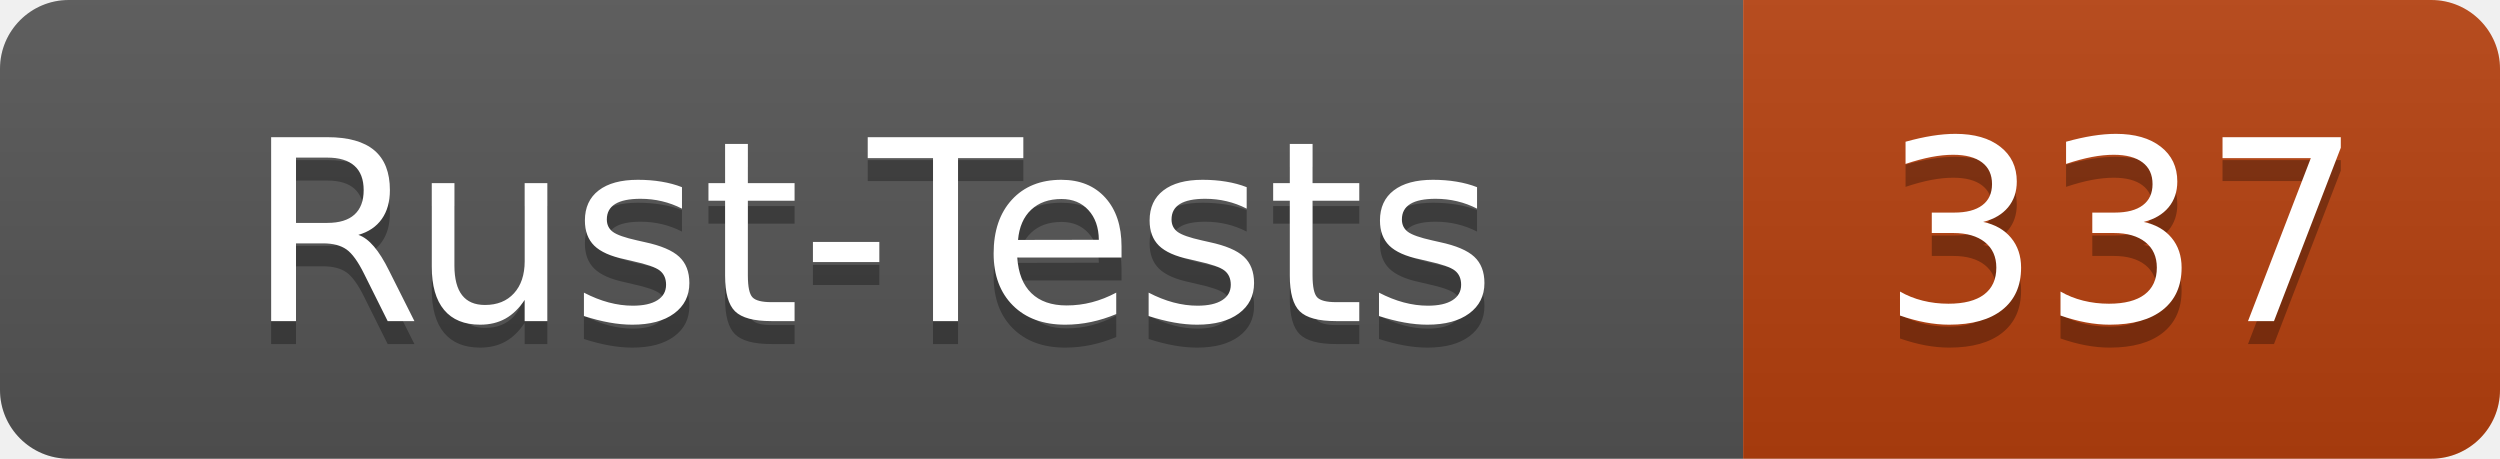
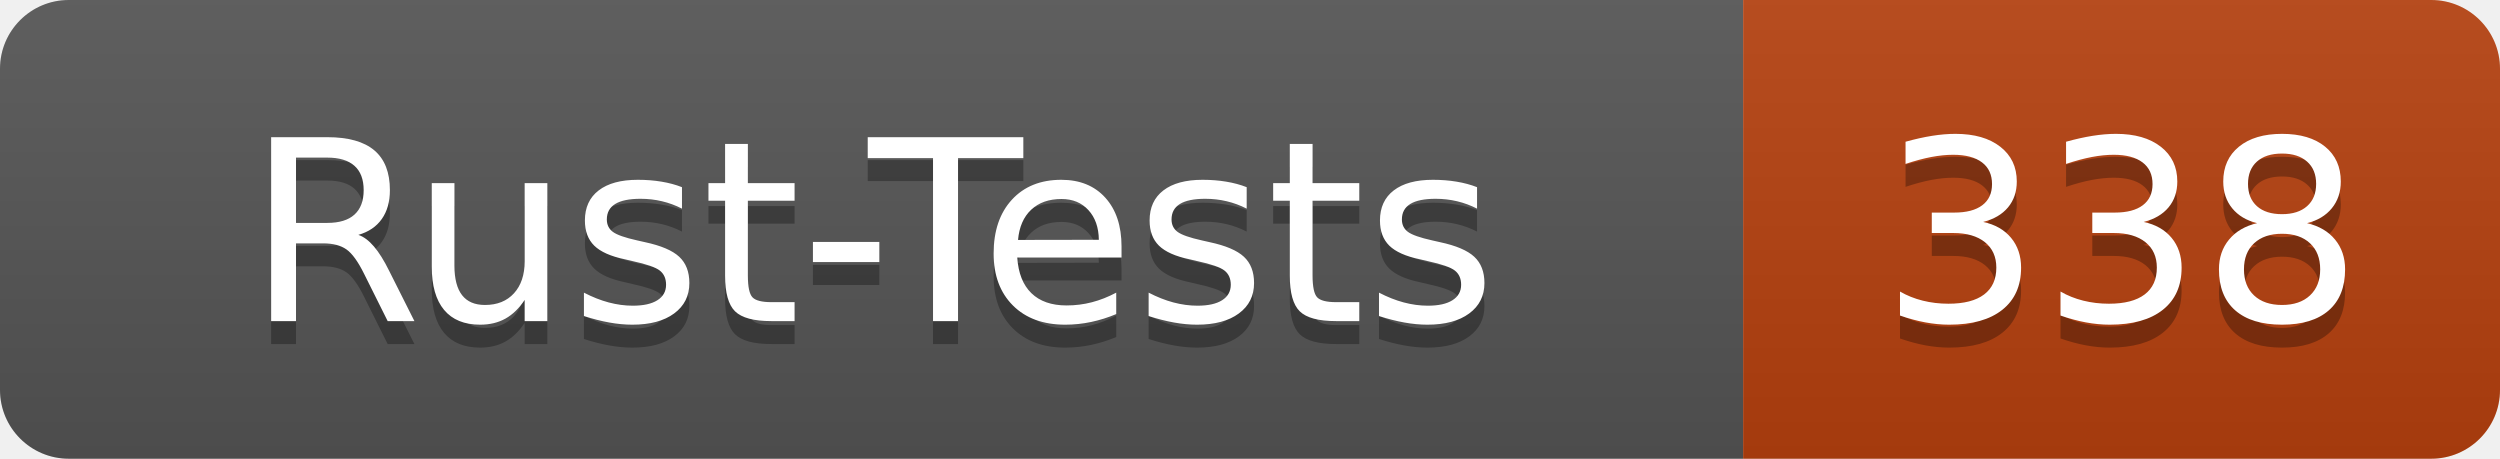
- <svg xmlns="http://www.w3.org/2000/svg" width="109" height="20" role="img" aria-label="Rust-Tests: 337">
+ <svg xmlns="http://www.w3.org/2000/svg" width="109" height="20" role="img" aria-label="Rust-Tests: 338">
  <linearGradient id="s" x2="0" y2="100%">
    <stop offset="0" stop-color="#bbb" stop-opacity=".1" />
    <stop offset="1" stop-opacity=".1" />
  </linearGradient>
  <clipPath id="r">
    <rect width="109" height="20" rx="3" fill="#fff" />
  </clipPath>
  <g clip-path="url(#r)">
    <rect width="76" height="20" fill="#555" />
    <rect x="76" width="33" height="20" fill="#b7410e" />
    <rect width="109" height="20" fill="url(#s)" />
  </g>
  <g fill="#fff" text-anchor="middle" font-family="Verdana,Geneva,DejaVu Sans,sans-serif" text-rendering="geometricPrecision" font-size="110">
    <text x="380" y="150" fill="#010101" fill-opacity=".3" transform="scale(.1)" textLength="640">Rust-Tests</text>
    <text x="380" y="140" transform="scale(.1)" textLength="640">Rust-Tests</text>
-     <text x="925" y="150" fill="#010101" fill-opacity=".3" transform="scale(.1)" textLength="210">337</text>
-     <text x="925" y="140" transform="scale(.1)" textLength="210">337</text>
+     <text x="925" y="150" fill="#010101" fill-opacity=".3" transform="scale(.1)" textLength="210">338</text>
+     <text x="925" y="140" transform="scale(.1)" textLength="210">338</text>
  </g>
</svg>
